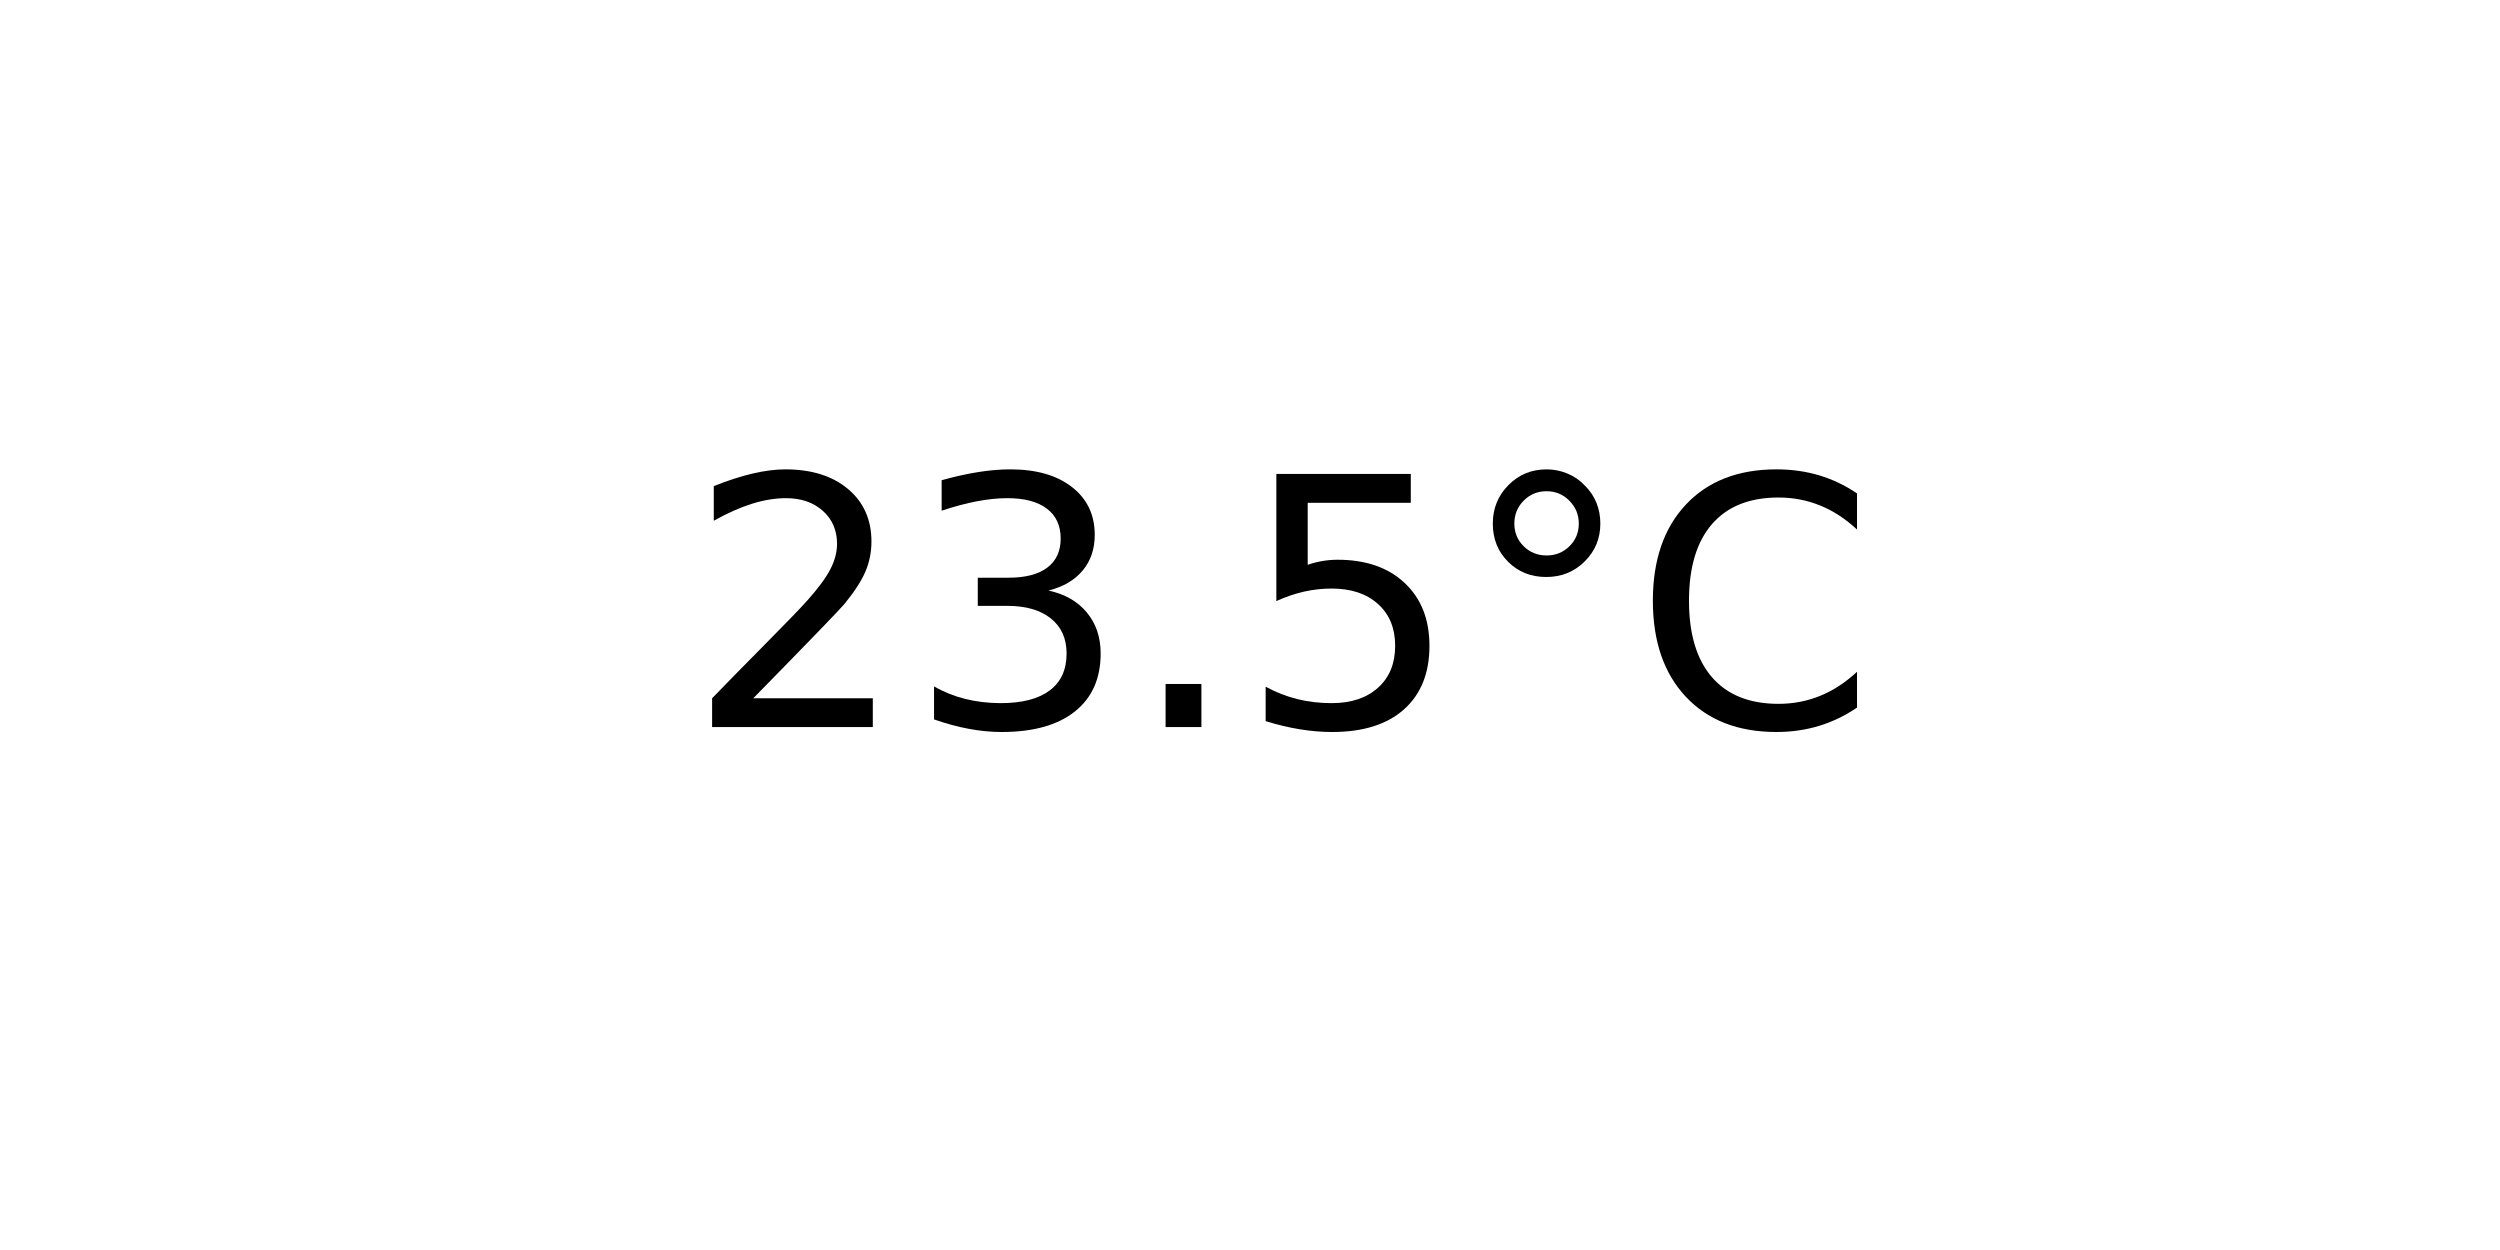
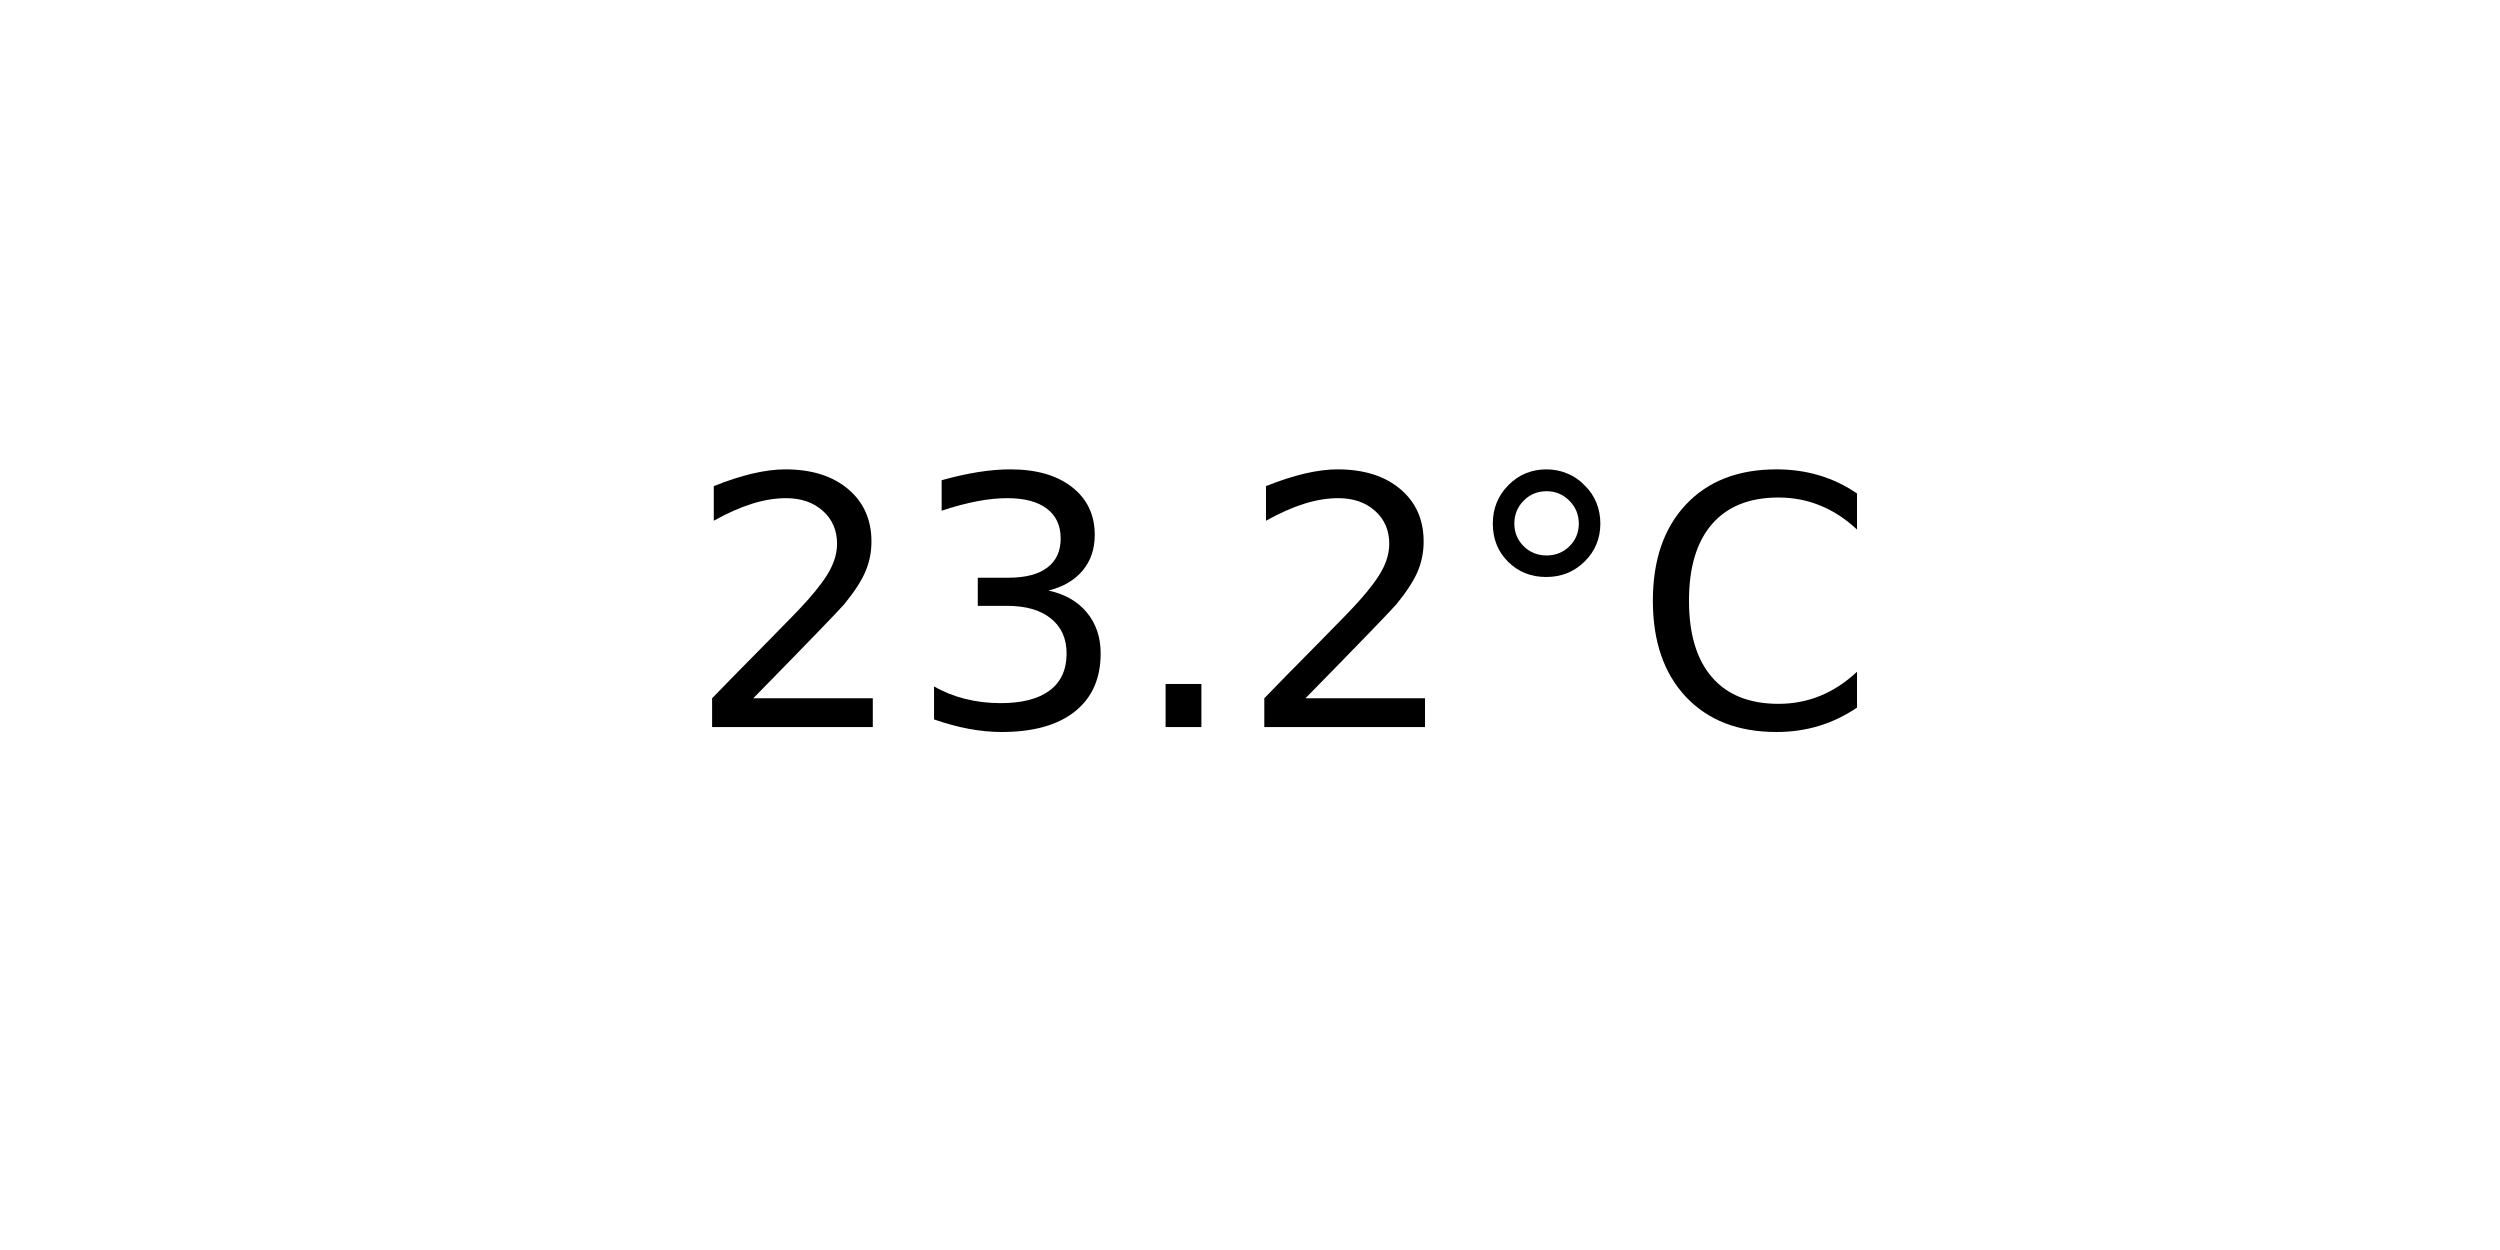
<svg xmlns="http://www.w3.org/2000/svg" xmlns:xlink="http://www.w3.org/1999/xlink" width="72pt" height="36pt" viewBox="0 0 72 36" version="1.1">
  <defs>
    <style type="text/css">*{stroke-linejoin: round; stroke-linecap: butt}</style>
  </defs>
  <g id="figure_1">
    <g id="axes_1">
      <g id="text_1">
        <g transform="translate(19.77578 20.93937) scale(0.1 -0.1)">
          <defs>
            <path id="DejaVuSans-32" d="M 1228 531  L 3431 531  L 3431 0  L 469 0  L 469 531  Q 828 903 1448 1529  Q 2069 2156 2228 2338  Q 2531 2678 2651 2914  Q 2772 3150 2772 3378  Q 2772 3750 2511 3984  Q 2250 4219 1831 4219  Q 1534 4219 1204 4116  Q 875 4013 500 3803  L 500 4441  Q 881 4594 1212 4672  Q 1544 4750 1819 4750  Q 2544 4750 2975 4387  Q 3406 4025 3406 3419  Q 3406 3131 3298 2873  Q 3191 2616 2906 2266  Q 2828 2175 2409 1742  Q 1991 1309 1228 531  z " transform="scale(0.015625)" />
            <path id="DejaVuSans-33" d="M 2597 2516  Q 3050 2419 3304 2112  Q 3559 1806 3559 1356  Q 3559 666 3084 287  Q 2609 -91 1734 -91  Q 1441 -91 1130 -33  Q 819 25 488 141  L 488 750  Q 750 597 1062 519  Q 1375 441 1716 441  Q 2309 441 2620 675  Q 2931 909 2931 1356  Q 2931 1769 2642 2001  Q 2353 2234 1838 2234  L 1294 2234  L 1294 2753  L 1863 2753  Q 2328 2753 2575 2939  Q 2822 3125 2822 3475  Q 2822 3834 2567 4026  Q 2313 4219 1838 4219  Q 1578 4219 1281 4162  Q 984 4106 628 3988  L 628 4550  Q 988 4650 1302 4700  Q 1616 4750 1894 4750  Q 2613 4750 3031 4423  Q 3450 4097 3450 3541  Q 3450 3153 3228 2886  Q 3006 2619 2597 2516  z " transform="scale(0.015625)" />
            <path id="DejaVuSans-2e" d="M 684 794  L 1344 794  L 1344 0  L 684 0  L 684 794  z " transform="scale(0.015625)" />
-             <path id="DejaVuSans-35" d="M 691 4666  L 3169 4666  L 3169 4134  L 1269 4134  L 1269 2991  Q 1406 3038 1543 3061  Q 1681 3084 1819 3084  Q 2600 3084 3056 2656  Q 3513 2228 3513 1497  Q 3513 744 3044 326  Q 2575 -91 1722 -91  Q 1428 -91 1123 -41  Q 819 9 494 109  L 494 744  Q 775 591 1075 516  Q 1375 441 1709 441  Q 2250 441 2565 725  Q 2881 1009 2881 1497  Q 2881 1984 2565 2268  Q 2250 2553 1709 2553  Q 1456 2553 1204 2497  Q 953 2441 691 2322  L 691 4666  z " transform="scale(0.015625)" />
            <path id="DejaVuSans-b0" d="M 1600 4347  Q 1350 4347 1178 4173  Q 1006 4000 1006 3750  Q 1006 3503 1178 3333  Q 1350 3163 1600 3163  Q 1850 3163 2022 3333  Q 2194 3503 2194 3750  Q 2194 3997 2020 4172  Q 1847 4347 1600 4347  z M 1600 4750  Q 1800 4750 1984 4673  Q 2169 4597 2303 4453  Q 2447 4313 2519 4134  Q 2591 3956 2591 3750  Q 2591 3338 2302 3052  Q 2013 2766 1594 2766  Q 1172 2766 890 3047  Q 609 3328 609 3750  Q 609 4169 896 4459  Q 1184 4750 1600 4750  z " transform="scale(0.015625)" />
            <path id="DejaVuSans-43" d="M 4122 4306  L 4122 3641  Q 3803 3938 3442 4084  Q 3081 4231 2675 4231  Q 1875 4231 1450 3742  Q 1025 3253 1025 2328  Q 1025 1406 1450 917  Q 1875 428 2675 428  Q 3081 428 3442 575  Q 3803 722 4122 1019  L 4122 359  Q 3791 134 3420 21  Q 3050 -91 2638 -91  Q 1578 -91 968 557  Q 359 1206 359 2328  Q 359 3453 968 4101  Q 1578 4750 2638 4750  Q 3056 4750 3426 4639  Q 3797 4528 4122 4306  z " transform="scale(0.015625)" />
          </defs>
          <use xlink:href="#DejaVuSans-32" />
          <use xlink:href="#DejaVuSans-33" x="63.623" />
          <use xlink:href="#DejaVuSans-2e" x="127.246" />
-           <use xlink:href="#DejaVuSans-35" x="159.033" />
+           <use xlink:href="#DejaVuSans-32" x="159.033" />
          <use xlink:href="#DejaVuSans-b0" x="222.656" />
          <use xlink:href="#DejaVuSans-43" x="272.656" />
        </g>
      </g>
    </g>
  </g>
</svg>
